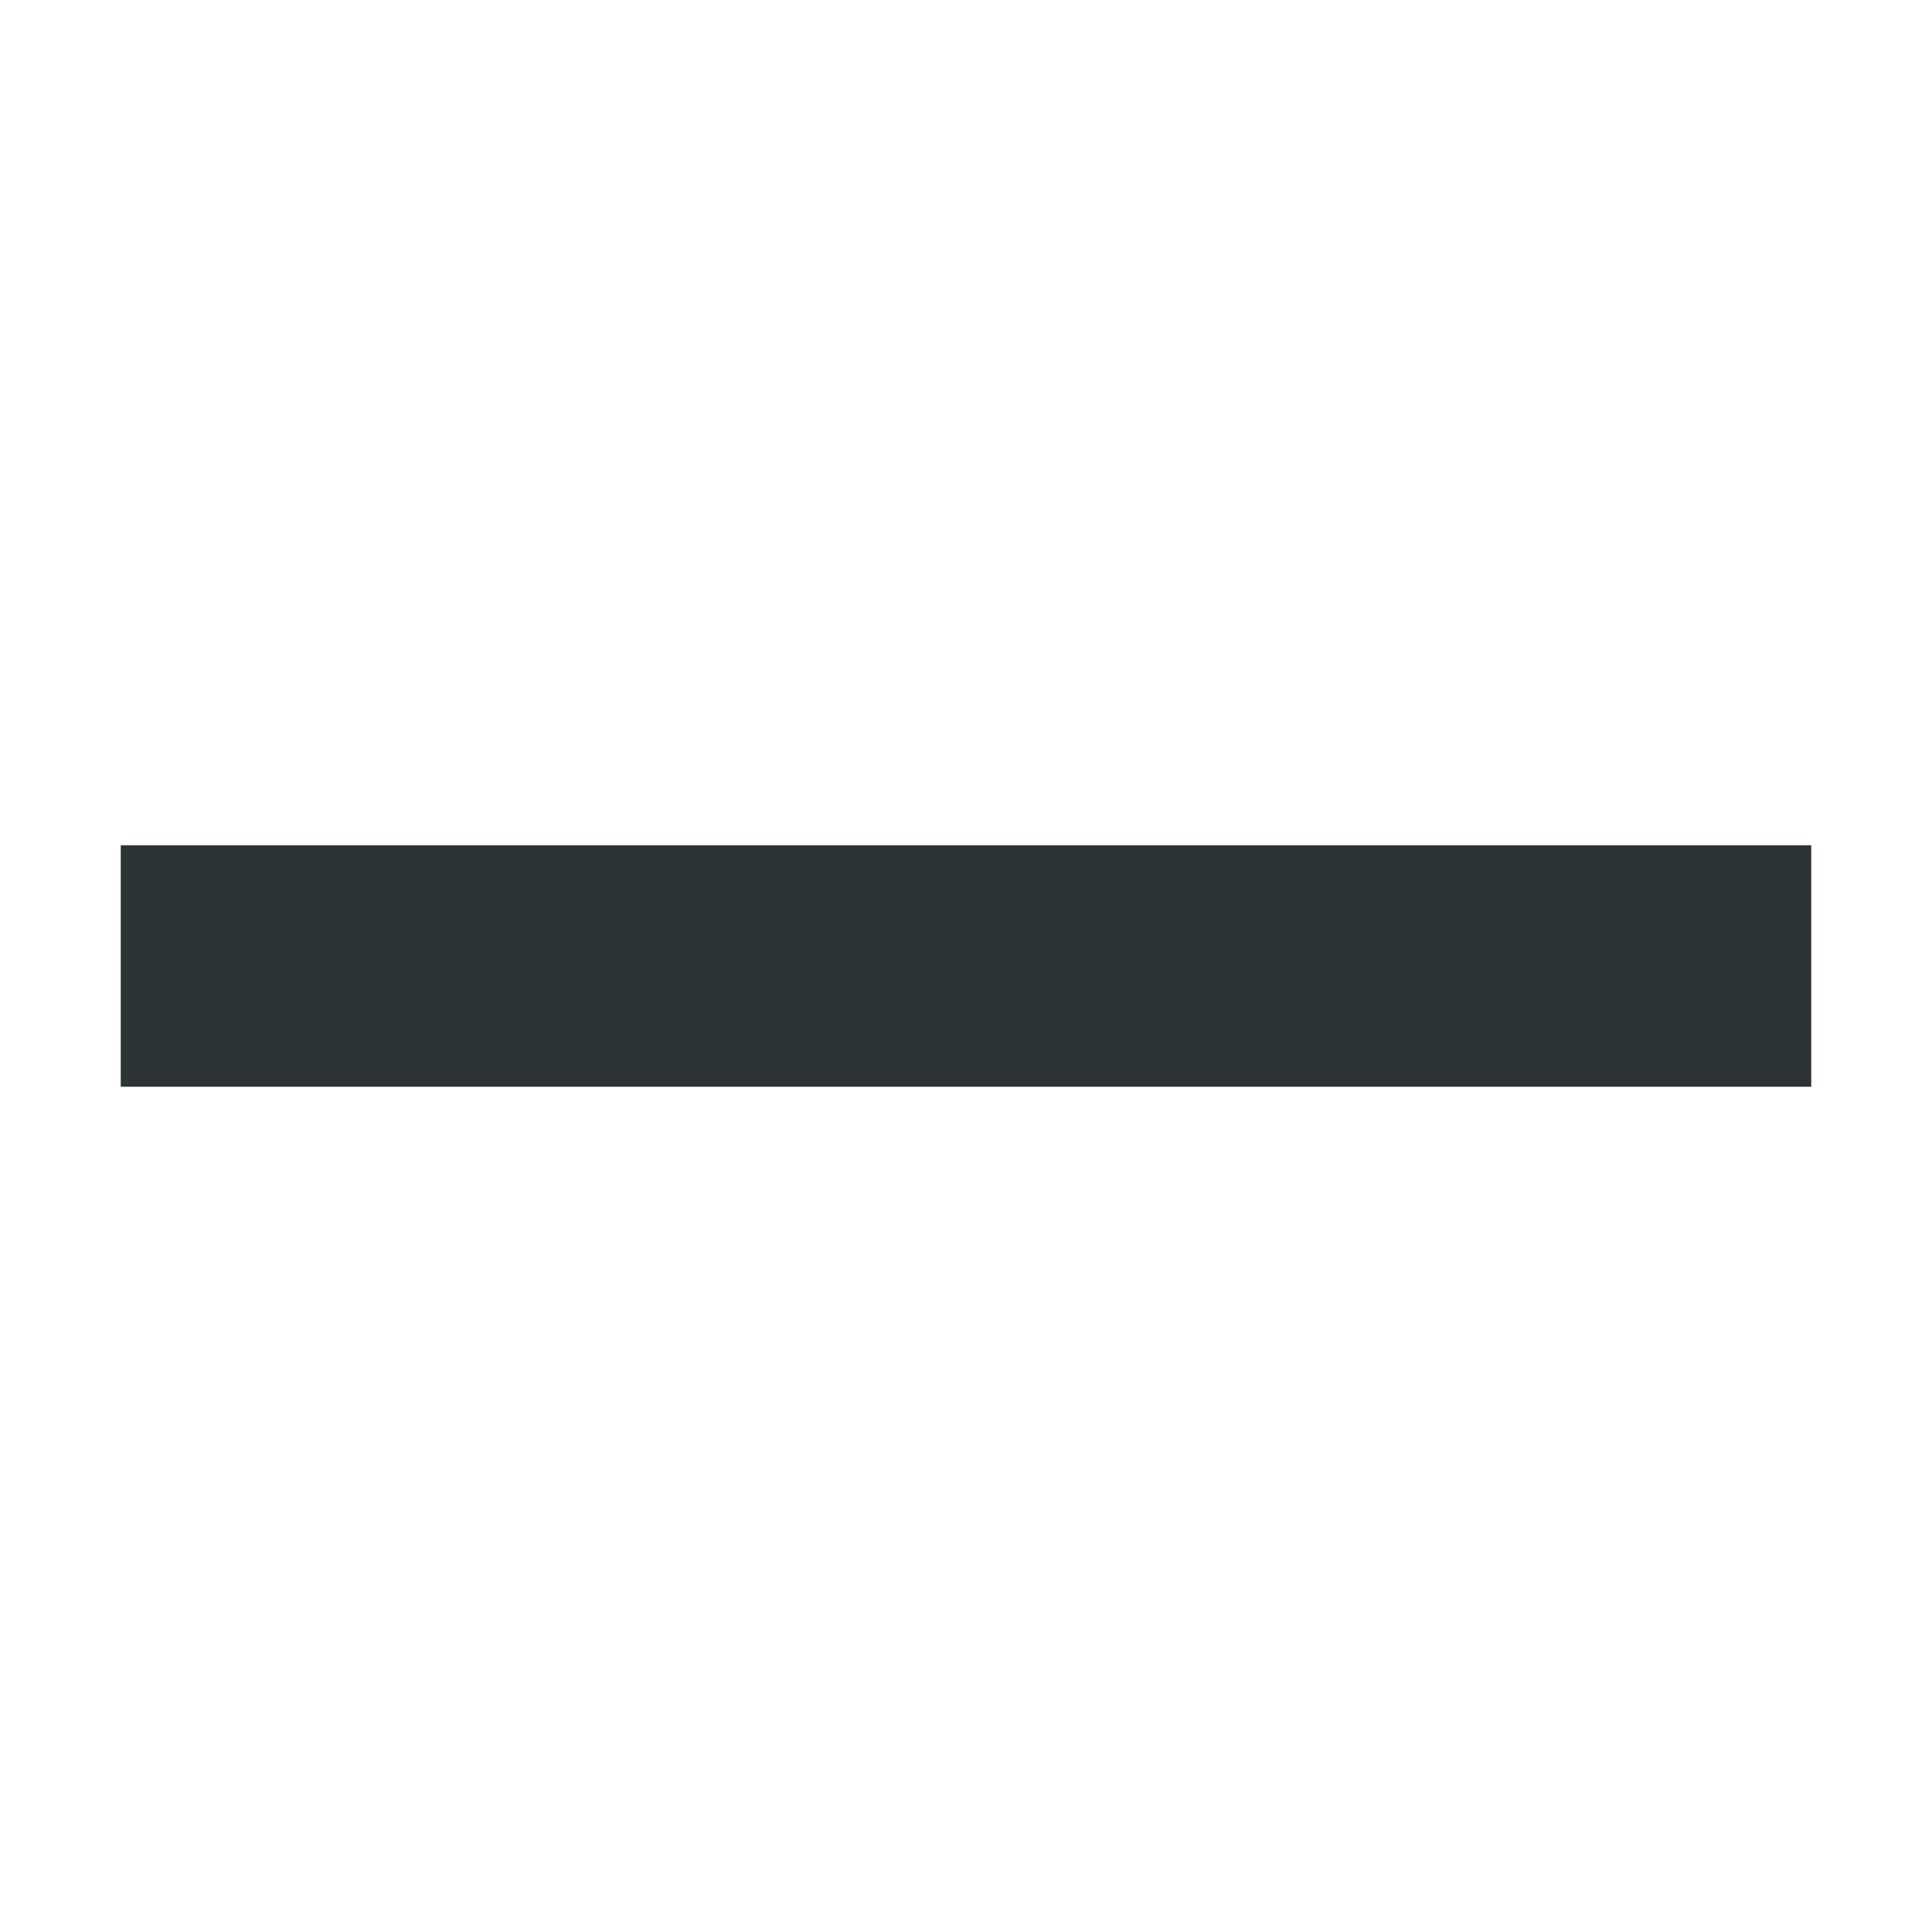
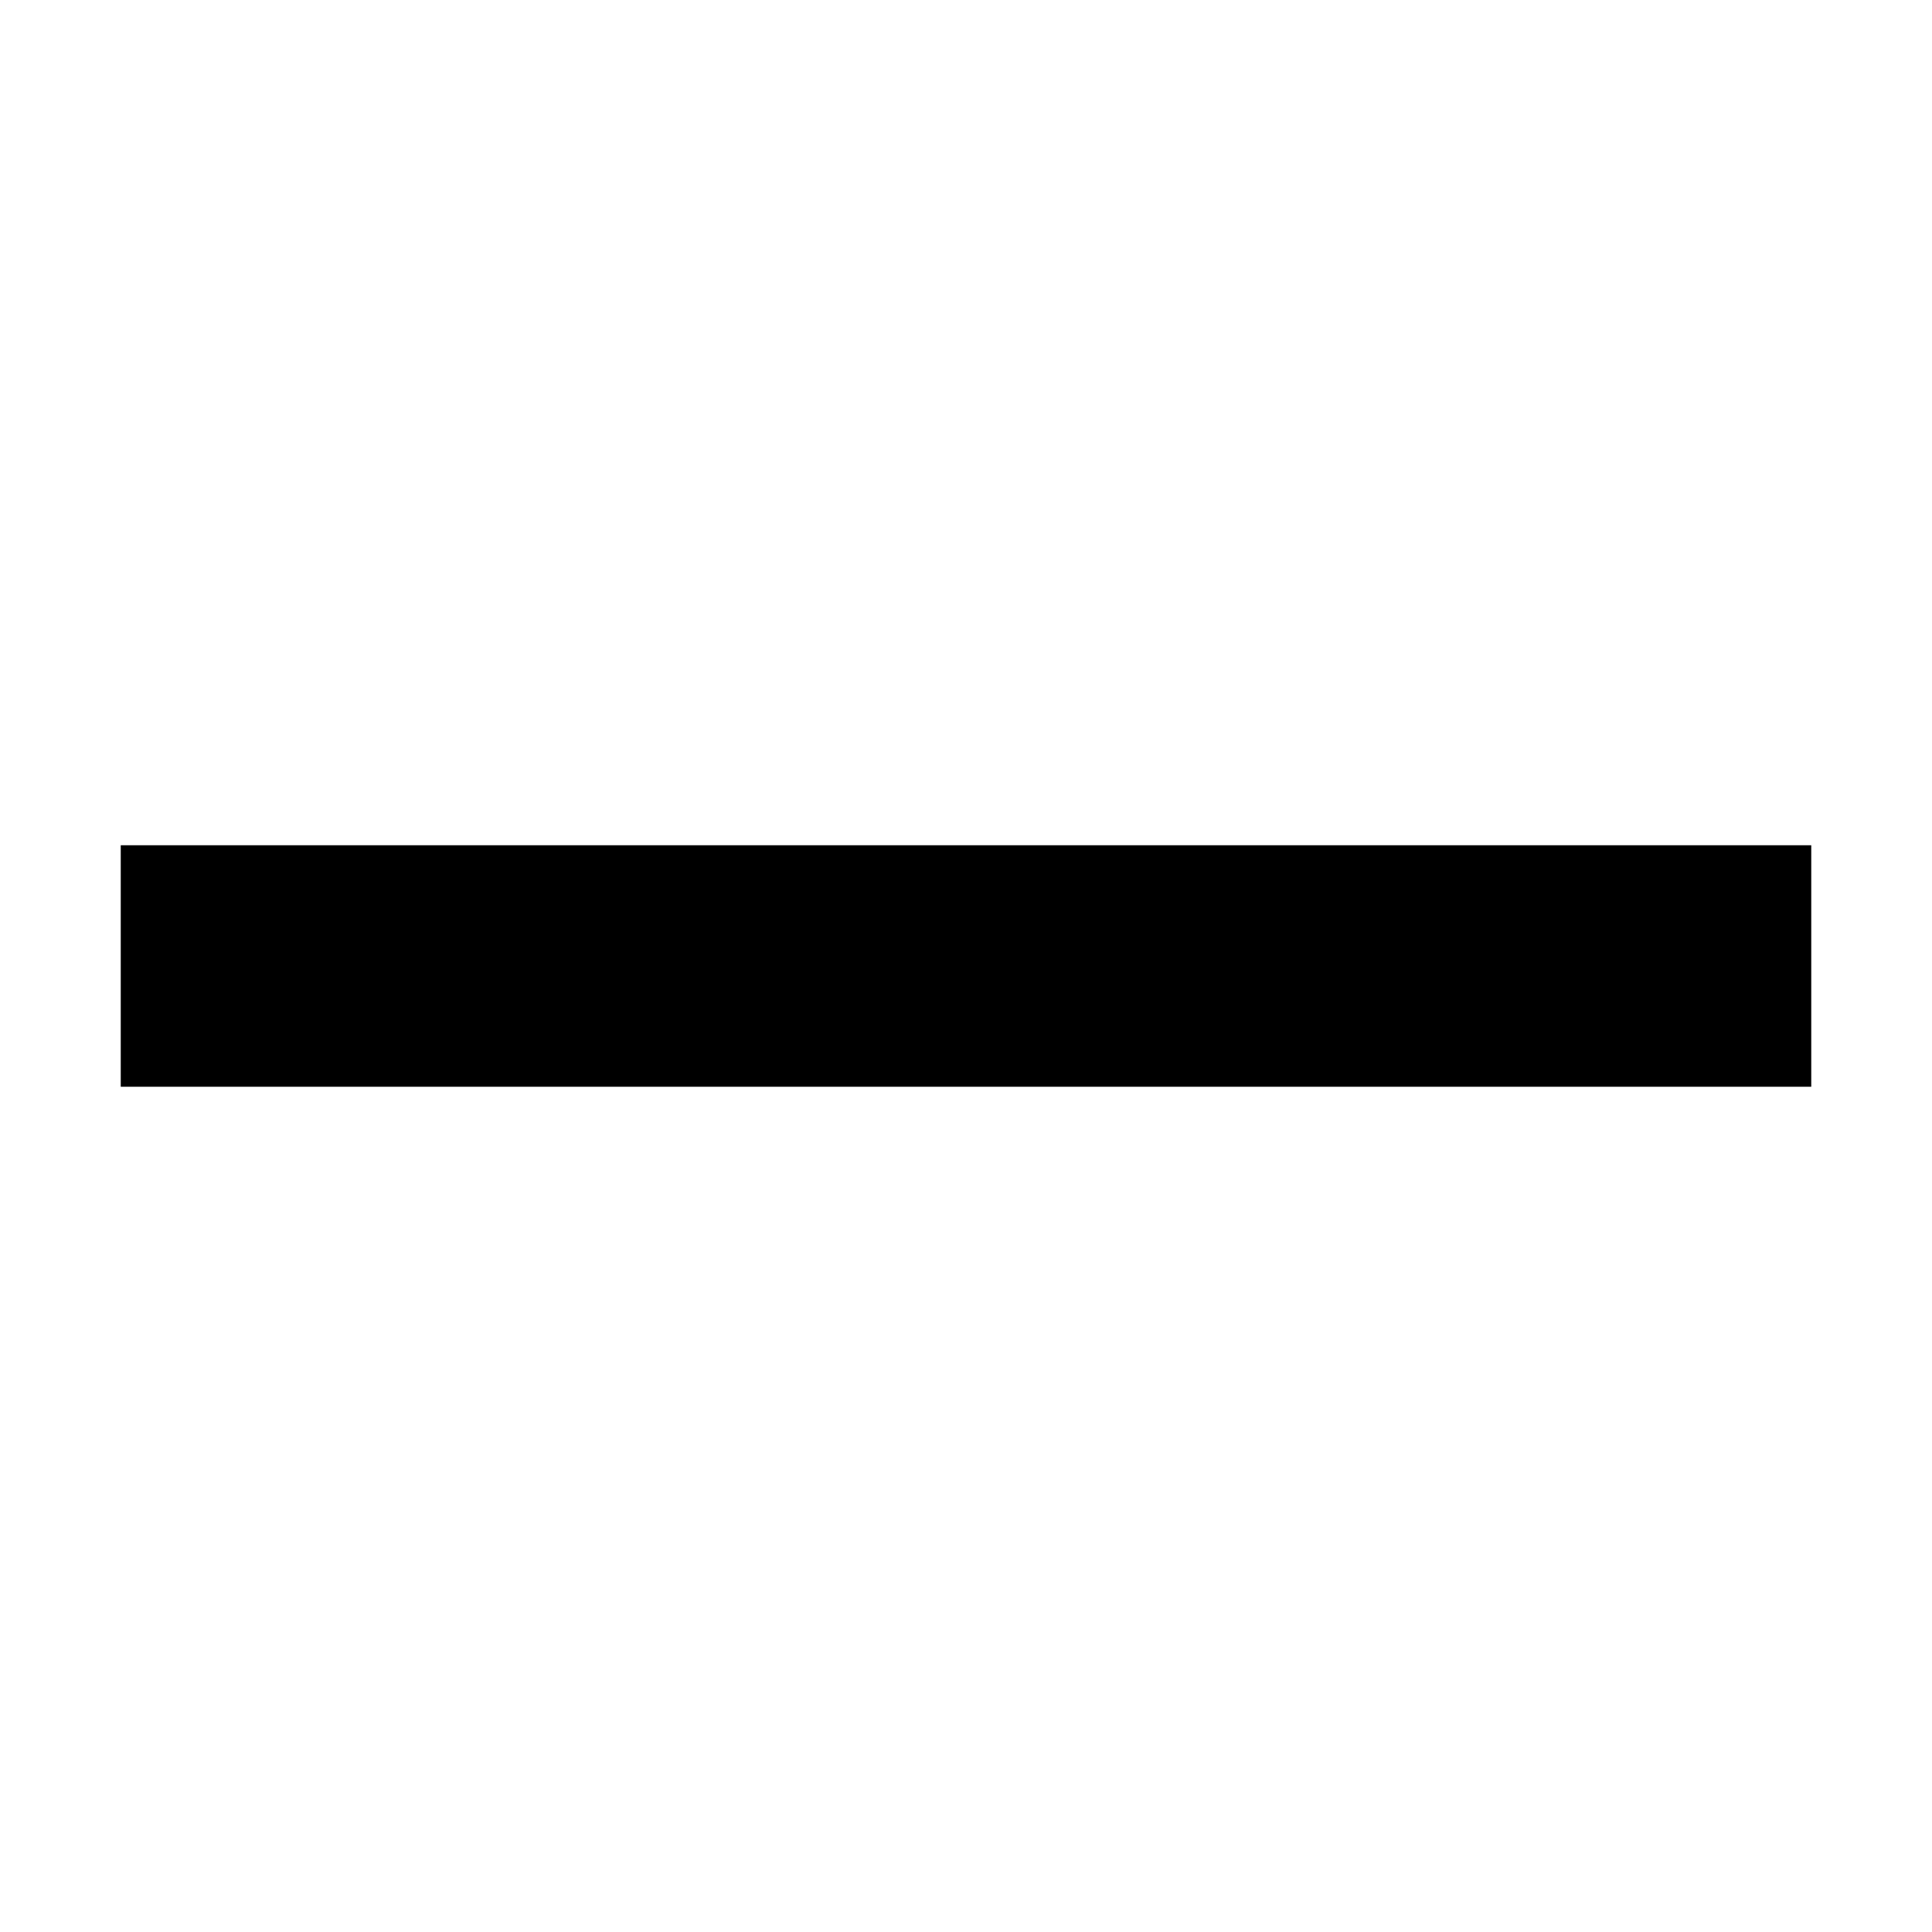
<svg xmlns="http://www.w3.org/2000/svg" height="16px" viewBox="0 0 16 16" width="16px">
-   <path d="m 1 7 h 14 v 2 h -14 z m 0 0" fill="#2e3436" />
+   <path d="m 1 7 h 14 v 2 h -14 z m 0 0" fill="currentColor" />
</svg>
